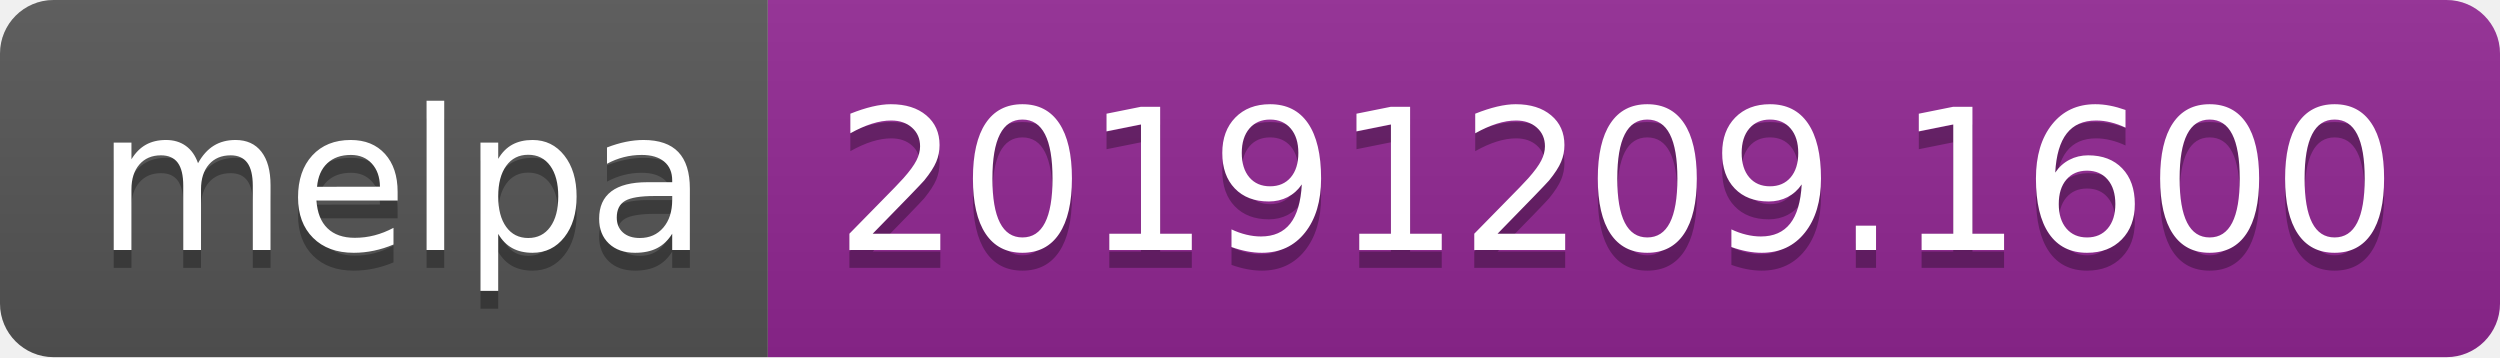
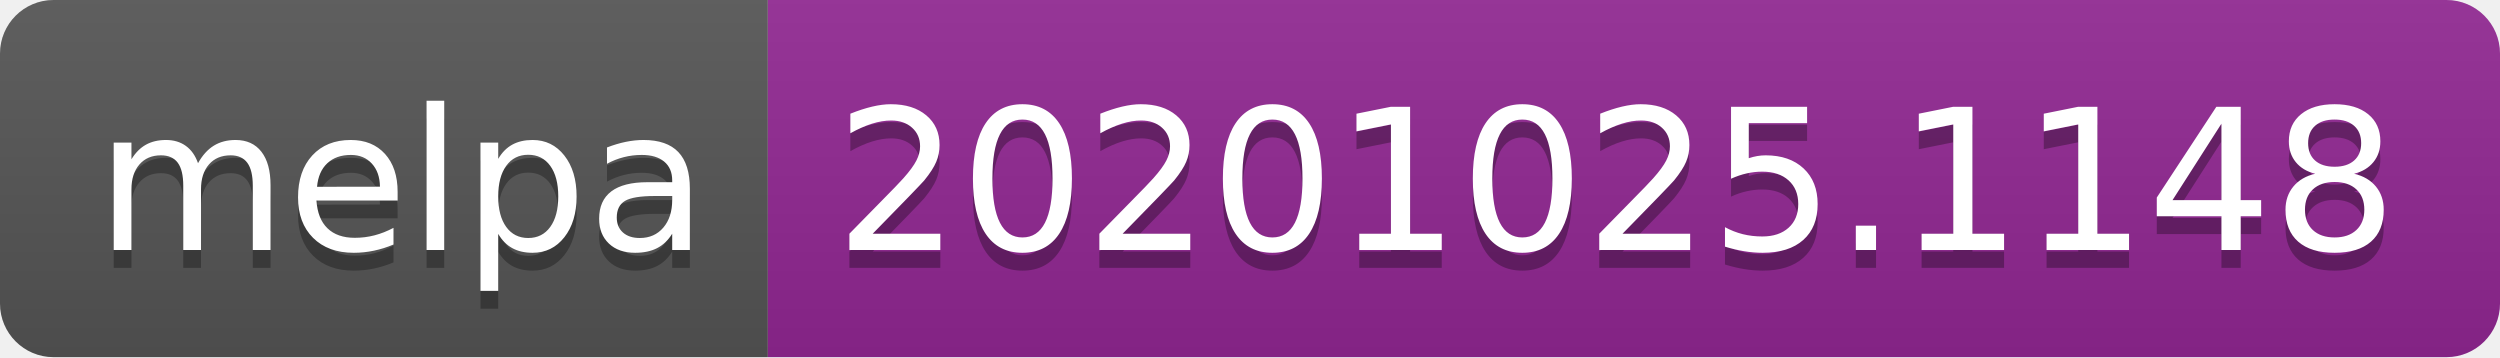
- <svg xmlns="http://www.w3.org/2000/svg" width="140" height="20" role="img" aria-label="melpa: 20191209.1600">
+ <svg xmlns="http://www.w3.org/2000/svg" width="140" height="20" role="img" aria-label="melpa: 20201025.1148">
  <linearGradient id="s" x2="0" y2="100%">
    <stop offset="0" stop-color="#bbb" stop-opacity=".1" />
    <stop offset="1" stop-opacity=".1" />
  </linearGradient>
  <clipPath id="r">
    <rect width="140" height="20" rx="3" fill="#fff" />
  </clipPath>
  <g clip-path="url(#r)">
    <rect width="43" height="20" fill="#555" />
    <rect x="43" width="97" height="20" fill="#922793" />
    <rect width="140" height="20" fill="url(#s)" />
  </g>
  <g fill="#fff" text-anchor="middle" font-family="Verdana,Geneva,DejaVu Sans,sans-serif" text-rendering="geometricPrecision" font-size="110">
    <text aria-hidden="true" x="225" y="150" fill="#010101" fill-opacity=".3" transform="scale(.1)" textLength="330">melpa</text>
    <text x="225" y="140" transform="scale(.1)" fill="#fff" textLength="330">melpa</text>
-     <text aria-hidden="true" x="905" y="150" fill="#010101" fill-opacity=".3" transform="scale(.1)" textLength="870">20191209.1600</text>
-     <text x="905" y="140" transform="scale(.1)" fill="#fff" textLength="870">20191209.1600</text>
+     <text aria-hidden="true" x="905" y="150" fill="#010101" fill-opacity=".3" transform="scale(.1)" textLength="870">20201025.1148</text>
+     <text x="905" y="140" transform="scale(.1)" fill="#fff" textLength="870">20201025.1148</text>
  </g>
</svg>
